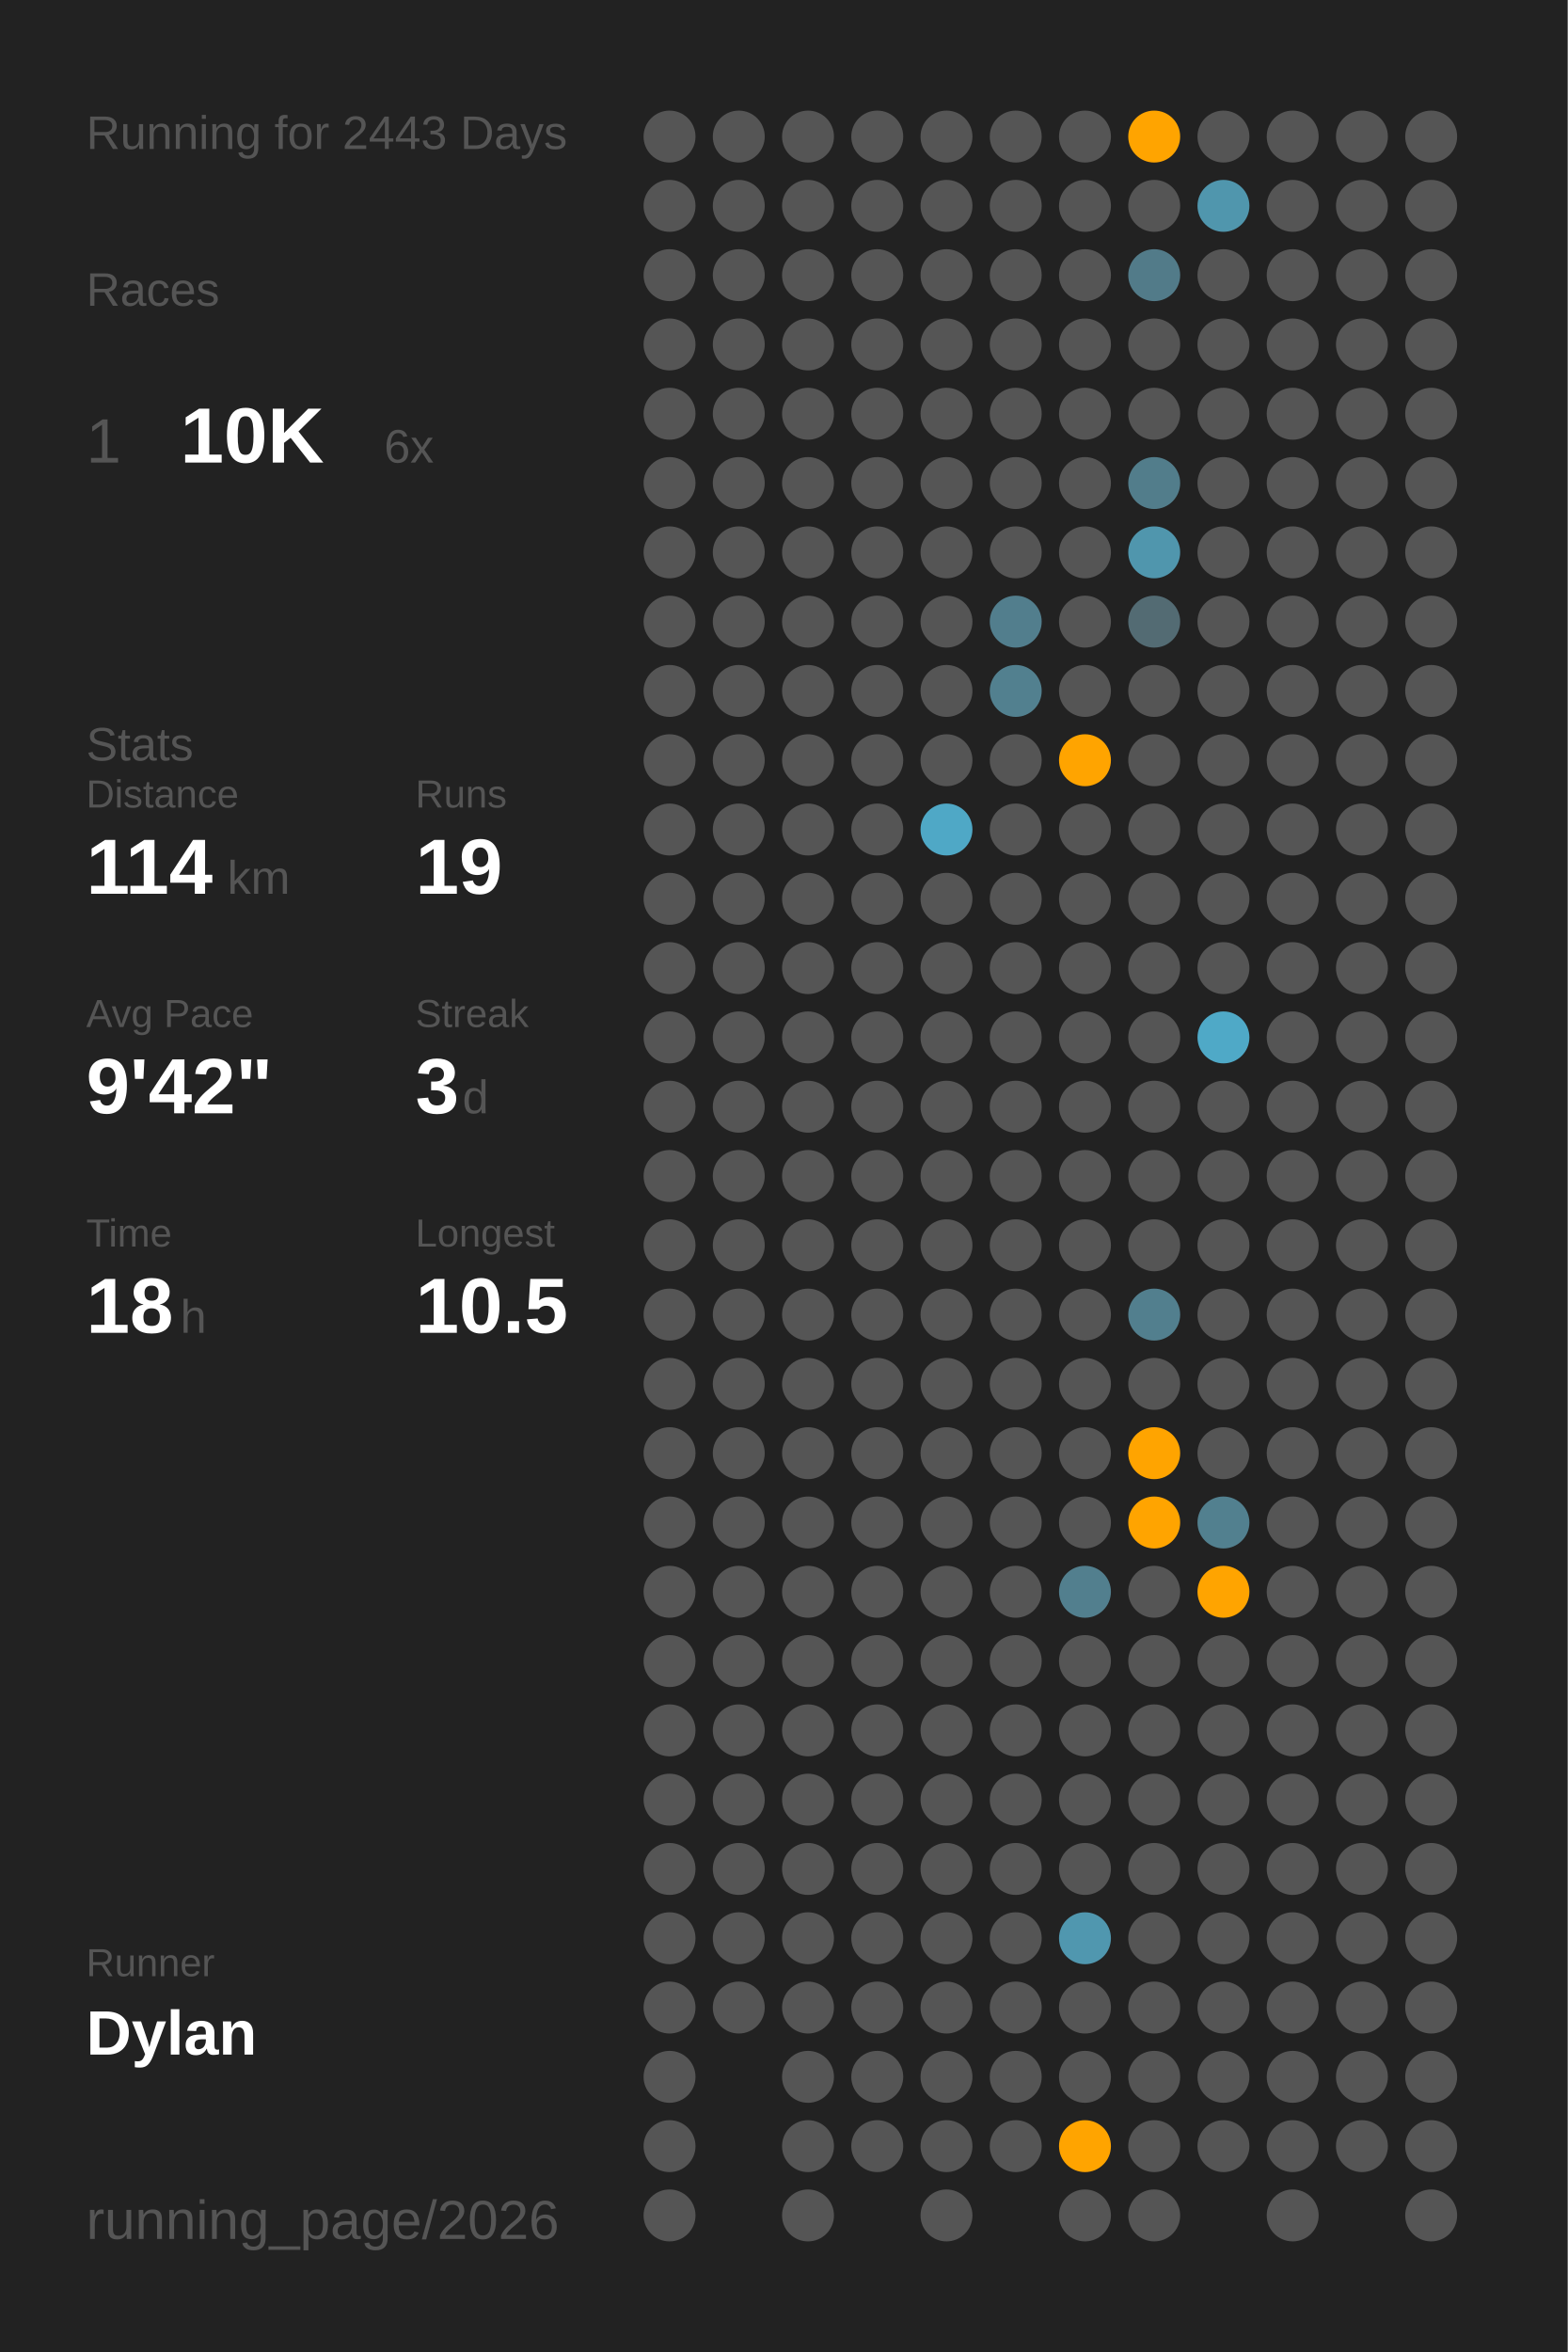
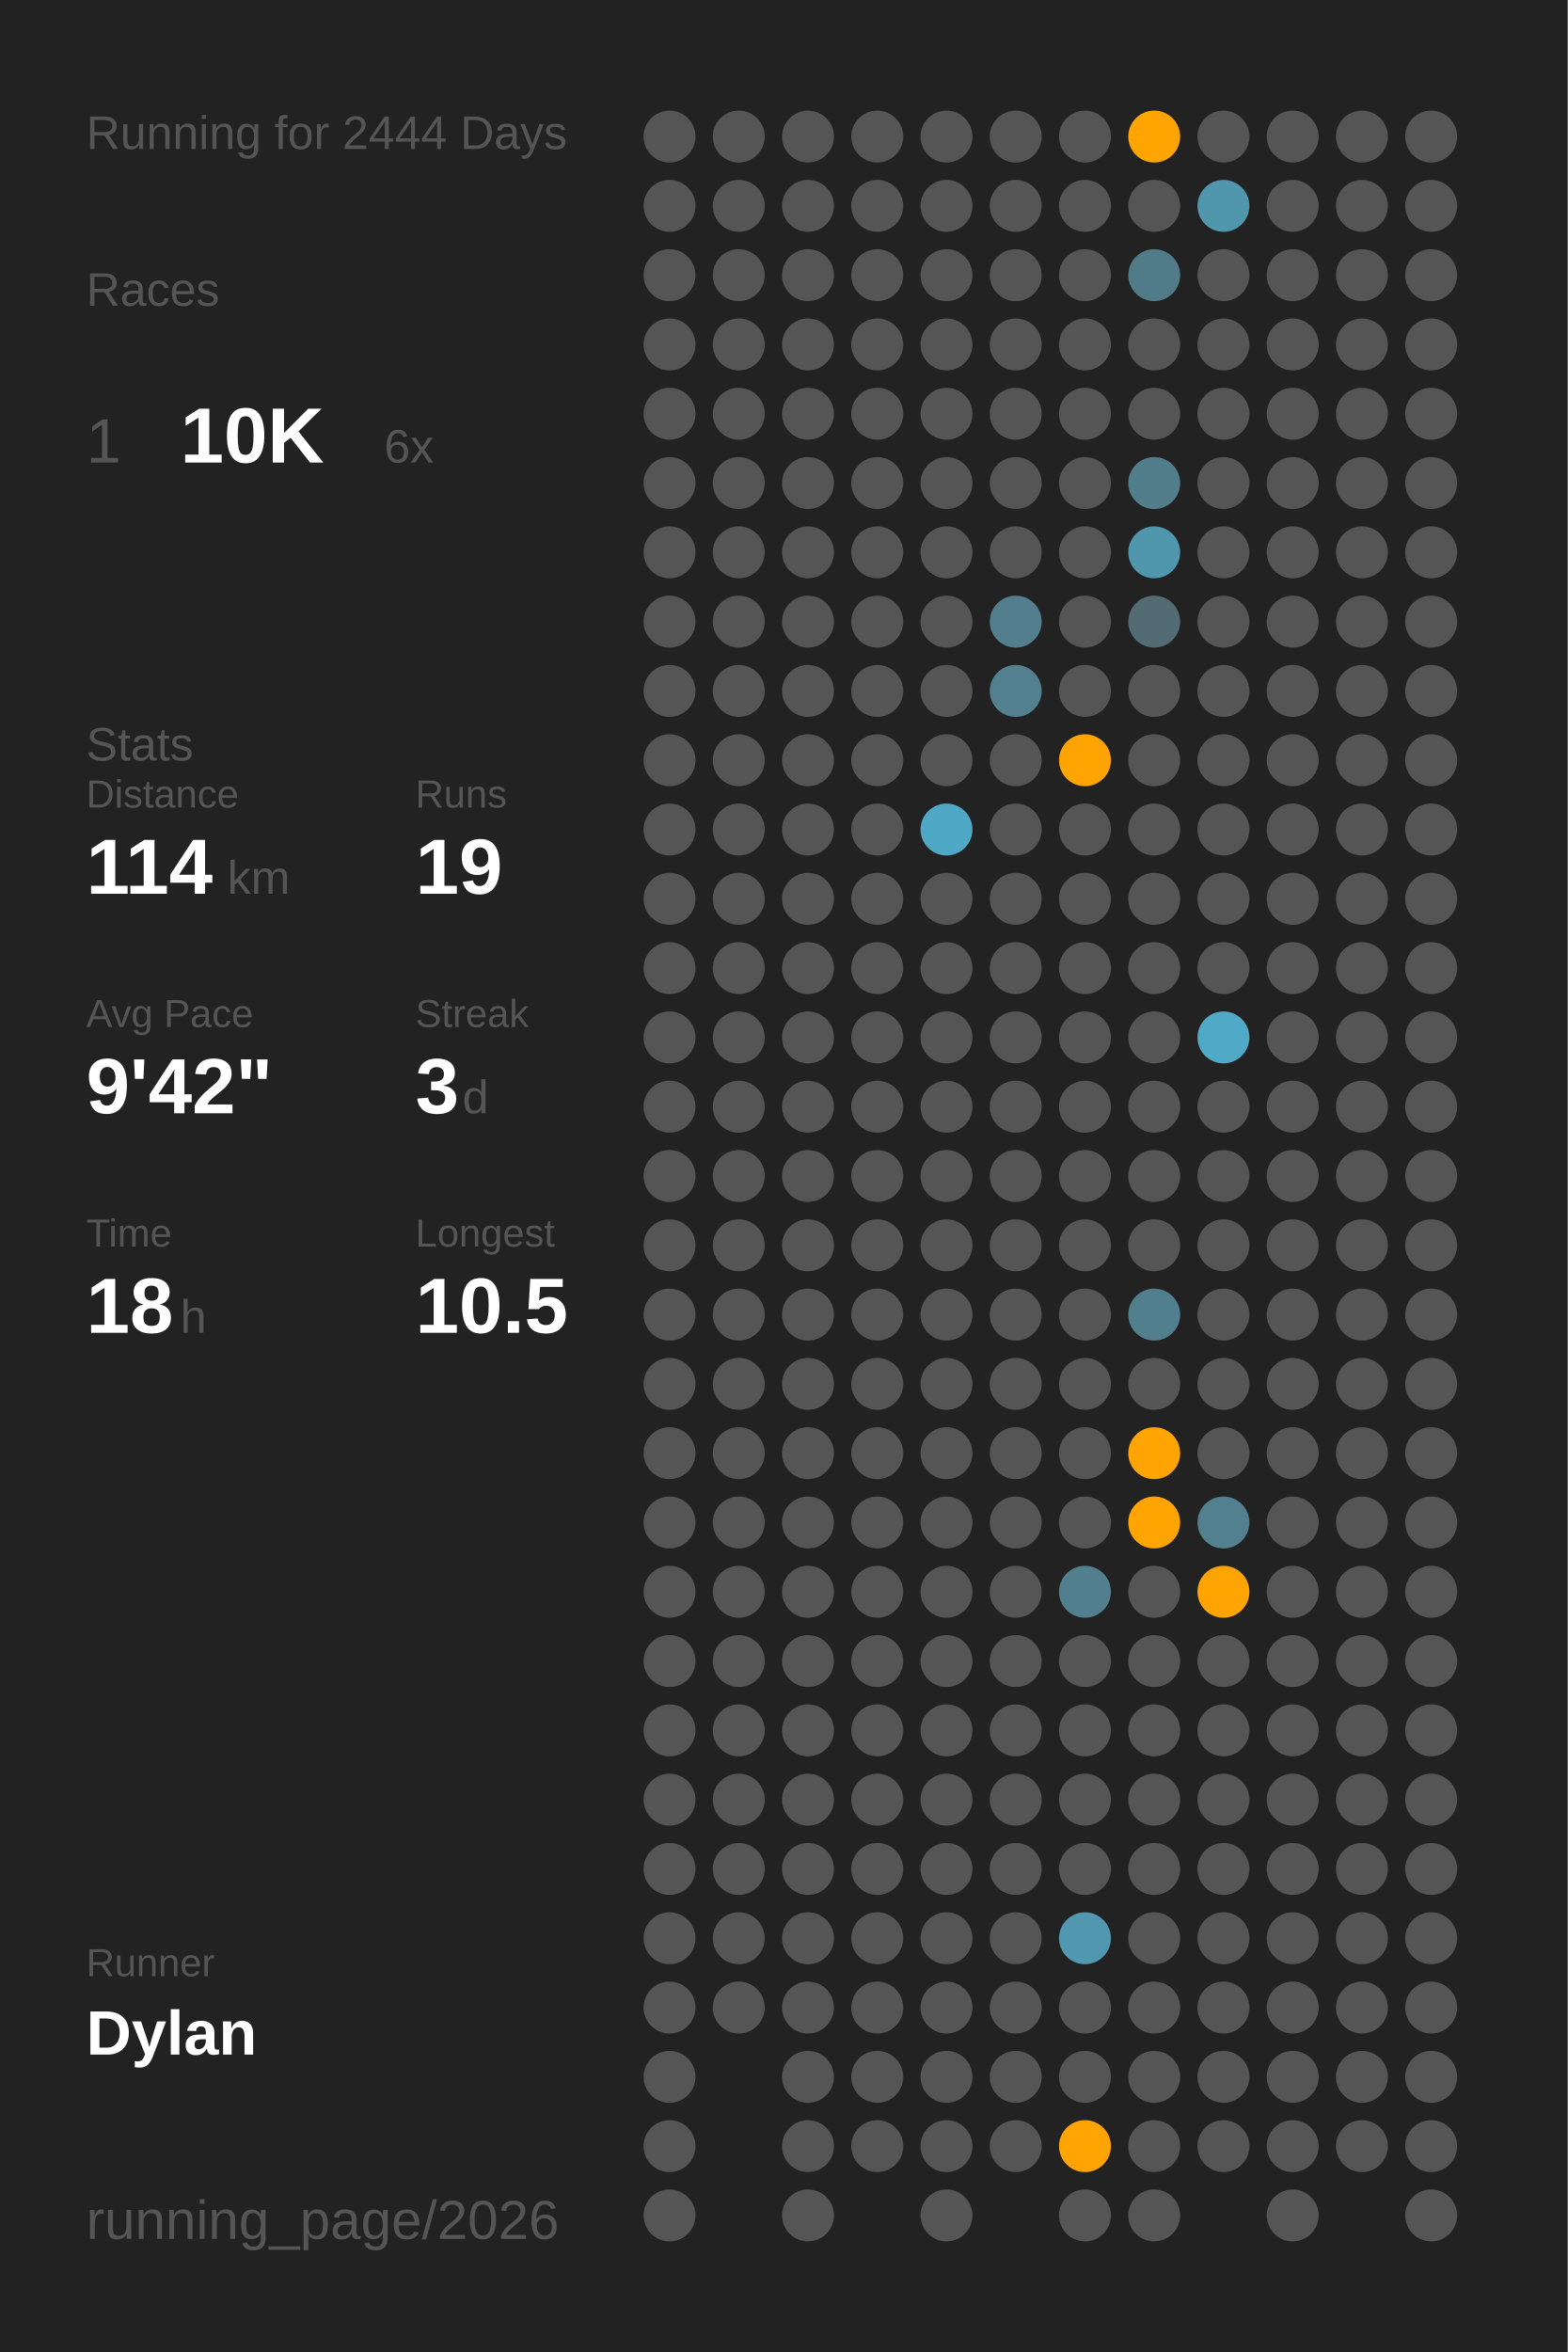
<svg xmlns="http://www.w3.org/2000/svg" baseProfile="full" class="activity-poster" data-activity-mode="running" data-poster-role="poster" data-poster-type="year_summary" height="300mm" version="1.1" viewBox="0,0,200,300" width="200mm">
  <defs />
  <rect class="poster-background" data-poster-role="background" fill="#222222" height="300" stroke="none" width="200" x="0" y="0" />
-   <text fill="#555555" style="font-size:6px; font-family:Arial;" x="11" y="19">Running for 2443 Days</text>
+   <text fill="#555555" style="font-size:6px; font-family:Arial;" x="11" y="19">Running for 2444 Days</text>
  <text fill="#555555" style="font-size:6px; font-family:Arial;" x="11" y="39">Races</text>
  <text fill="#555555" style="font-size:8px; font-family:Arial;" x="11" y="59">1</text>
  <text fill="#FFFFFF" style="font-size:10px; font-family:Arial; font-weight:bold;" x="23" y="59">10K</text>
  <text fill="#555555" style="font-size:6px; font-family:Arial;" x="49" y="59">6x</text>
  <text fill="#555555" style="font-size:6px; font-family:Arial;" x="11" y="97">Stats</text>
  <text fill="#555555" style="font-size:5px; font-family:Arial;" x="11" y="103">Distance</text>
  <text fill="#FFFFFF" style="font-size:10px; font-family:Arial; font-weight:bold;" x="11" y="114">114</text>
  <text fill="#555555" style="font-size:6px; font-family:Arial;" x="29" y="114">km</text>
  <text fill="#555555" style="font-size:5px; font-family:Arial;" x="53" y="103">Runs</text>
  <text fill="#FFFFFF" style="font-size:10px; font-family:Arial; font-weight:bold;" x="53" y="114">19</text>
  <text fill="#555555" style="font-size:5px; font-family:Arial;" x="11" y="131">Avg Pace</text>
  <text fill="#FFFFFF" style="font-size:10px; font-family:Arial; font-weight:bold;" x="11" y="142">9'42"</text>
  <text fill="#555555" style="font-size:5px; font-family:Arial;" x="53" y="131">Streak</text>
  <text fill="#FFFFFF" style="font-size:10px; font-family:Arial; font-weight:bold;" x="53" y="142">3</text>
  <text fill="#555555" style="font-size:6px; font-family:Arial;" x="59" y="142">d</text>
  <text fill="#555555" style="font-size:5px; font-family:Arial;" x="11" y="159">Time</text>
  <text fill="#FFFFFF" style="font-size:10px; font-family:Arial; font-weight:bold;" x="11" y="170">18</text>
  <text fill="#555555" style="font-size:6px; font-family:Arial;" x="23" y="170">h</text>
  <text fill="#555555" style="font-size:5px; font-family:Arial;" x="53" y="159">Longest</text>
  <text fill="#FFFFFF" style="font-size:10px; font-family:Arial; font-weight:bold;" x="53" y="170">10.5</text>
  <text fill="#555555" style="font-size:5px; font-family:Arial;" x="11" y="252.065">Runner</text>
  <text fill="#FFFFFF" style="font-size:8px; font-family:Arial; font-weight:bold;" x="11" y="262.065">Dylan</text>
  <text fill="#555555" style="font-size:7px; font-family:Arial;" x="11" y="285.581">running_page/2026</text>
  <circle cx="85.417" cy="17.419" fill="#555555" r="3.312" />
  <circle cx="85.417" cy="26.258" fill="#555555" r="3.312" />
  <circle cx="85.417" cy="35.097" fill="#555555" r="3.312" />
  <circle cx="85.417" cy="43.935" fill="#555555" r="3.312" />
  <circle cx="85.417" cy="52.774" fill="#555555" r="3.312" />
  <circle cx="85.417" cy="61.613" fill="#555555" r="3.312" />
  <circle cx="85.417" cy="70.452" fill="#555555" r="3.312" />
  <circle cx="85.417" cy="79.29" fill="#555555" r="3.312" />
  <circle cx="85.417" cy="88.129" fill="#555555" r="3.312" />
  <circle cx="85.417" cy="96.968" fill="#555555" r="3.312" />
  <circle cx="85.417" cy="105.806" fill="#555555" r="3.312" />
  <circle cx="85.417" cy="114.645" fill="#555555" r="3.312" />
  <circle cx="85.417" cy="123.484" fill="#555555" r="3.312" />
  <circle cx="85.417" cy="132.323" fill="#555555" r="3.312" />
  <circle cx="85.417" cy="141.161" fill="#555555" r="3.312" />
  <circle cx="85.417" cy="150" fill="#555555" r="3.312" />
  <circle cx="85.417" cy="158.839" fill="#555555" r="3.312" />
  <circle cx="85.417" cy="167.677" fill="#555555" r="3.312" />
  <circle cx="85.417" cy="176.516" fill="#555555" r="3.312" />
  <circle cx="85.417" cy="185.355" fill="#555555" r="3.312" />
  <circle cx="85.417" cy="194.194" fill="#555555" r="3.312" />
  <circle cx="85.417" cy="203.032" fill="#555555" r="3.312" />
  <circle cx="85.417" cy="211.871" fill="#555555" r="3.312" />
  <circle cx="85.417" cy="220.71" fill="#555555" r="3.312" />
  <circle cx="85.417" cy="229.548" fill="#555555" r="3.312" />
  <circle cx="85.417" cy="238.387" fill="#555555" r="3.312" />
  <circle cx="85.417" cy="247.226" fill="#555555" r="3.312" />
  <circle cx="85.417" cy="256.065" fill="#555555" r="3.312" />
  <circle cx="85.417" cy="264.903" fill="#555555" r="3.312" />
  <circle cx="85.417" cy="273.742" fill="#555555" r="3.312" />
  <circle cx="85.417" cy="282.581" fill="#555555" r="3.312" />
  <circle cx="94.25" cy="17.419" fill="#555555" r="3.312" />
  <circle cx="94.25" cy="26.258" fill="#555555" r="3.312" />
  <circle cx="94.25" cy="35.097" fill="#555555" r="3.312" />
  <circle cx="94.25" cy="43.935" fill="#555555" r="3.312" />
  <circle cx="94.25" cy="52.774" fill="#555555" r="3.312" />
  <circle cx="94.25" cy="61.613" fill="#555555" r="3.312" />
  <circle cx="94.25" cy="70.452" fill="#555555" r="3.312" />
  <circle cx="94.25" cy="79.29" fill="#555555" r="3.312" />
  <circle cx="94.25" cy="88.129" fill="#555555" r="3.312" />
  <circle cx="94.25" cy="96.968" fill="#555555" r="3.312" />
  <circle cx="94.25" cy="105.806" fill="#555555" r="3.312" />
  <circle cx="94.25" cy="114.645" fill="#555555" r="3.312" />
  <circle cx="94.25" cy="123.484" fill="#555555" r="3.312" />
  <circle cx="94.25" cy="132.323" fill="#555555" r="3.312" />
  <circle cx="94.25" cy="141.161" fill="#555555" r="3.312" />
  <circle cx="94.25" cy="150" fill="#555555" r="3.312" />
  <circle cx="94.25" cy="158.839" fill="#555555" r="3.312" />
  <circle cx="94.25" cy="167.677" fill="#555555" r="3.312" />
  <circle cx="94.25" cy="176.516" fill="#555555" r="3.312" />
  <circle cx="94.25" cy="185.355" fill="#555555" r="3.312" />
  <circle cx="94.25" cy="194.194" fill="#555555" r="3.312" />
  <circle cx="94.25" cy="203.032" fill="#555555" r="3.312" />
  <circle cx="94.25" cy="211.871" fill="#555555" r="3.312" />
  <circle cx="94.25" cy="220.71" fill="#555555" r="3.312" />
  <circle cx="94.25" cy="229.548" fill="#555555" r="3.312" />
  <circle cx="94.25" cy="238.387" fill="#555555" r="3.312" />
  <circle cx="94.25" cy="247.226" fill="#555555" r="3.312" />
  <circle cx="94.25" cy="256.065" fill="#555555" r="3.312" />
  <circle cx="103.083" cy="17.419" fill="#555555" r="3.312" />
  <circle cx="103.083" cy="26.258" fill="#555555" r="3.312" />
  <circle cx="103.083" cy="35.097" fill="#555555" r="3.312" />
  <circle cx="103.083" cy="43.935" fill="#555555" r="3.312" />
  <circle cx="103.083" cy="52.774" fill="#555555" r="3.312" />
  <circle cx="103.083" cy="61.613" fill="#555555" r="3.312" />
  <circle cx="103.083" cy="70.452" fill="#555555" r="3.312" />
  <circle cx="103.083" cy="79.29" fill="#555555" r="3.312" />
  <circle cx="103.083" cy="88.129" fill="#555555" r="3.312" />
  <circle cx="103.083" cy="96.968" fill="#555555" r="3.312" />
  <circle cx="103.083" cy="105.806" fill="#555555" r="3.312" />
  <circle cx="103.083" cy="114.645" fill="#555555" r="3.312" />
  <circle cx="103.083" cy="123.484" fill="#555555" r="3.312" />
  <circle cx="103.083" cy="132.323" fill="#555555" r="3.312" />
  <circle cx="103.083" cy="141.161" fill="#555555" r="3.312" />
  <circle cx="103.083" cy="150" fill="#555555" r="3.312" />
  <circle cx="103.083" cy="158.839" fill="#555555" r="3.312" />
  <circle cx="103.083" cy="167.677" fill="#555555" r="3.312" />
  <circle cx="103.083" cy="176.516" fill="#555555" r="3.312" />
  <circle cx="103.083" cy="185.355" fill="#555555" r="3.312" />
  <circle cx="103.083" cy="194.194" fill="#555555" r="3.312" />
  <circle cx="103.083" cy="203.032" fill="#555555" r="3.312" />
  <circle cx="103.083" cy="211.871" fill="#555555" r="3.312" />
  <circle cx="103.083" cy="220.71" fill="#555555" r="3.312" />
  <circle cx="103.083" cy="229.548" fill="#555555" r="3.312" />
  <circle cx="103.083" cy="238.387" fill="#555555" r="3.312" />
  <circle cx="103.083" cy="247.226" fill="#555555" r="3.312" />
  <circle cx="103.083" cy="256.065" fill="#555555" r="3.312" />
  <circle cx="103.083" cy="264.903" fill="#555555" r="3.312" />
  <circle cx="103.083" cy="273.742" fill="#555555" r="3.312" />
  <circle cx="103.083" cy="282.581" fill="#555555" r="3.312" />
  <circle cx="111.917" cy="17.419" fill="#555555" r="3.312" />
  <circle cx="111.917" cy="26.258" fill="#555555" r="3.312" />
  <circle cx="111.917" cy="35.097" fill="#555555" r="3.312" />
  <circle cx="111.917" cy="43.935" fill="#555555" r="3.312" />
  <circle cx="111.917" cy="52.774" fill="#555555" r="3.312" />
  <circle cx="111.917" cy="61.613" fill="#555555" r="3.312" />
  <circle cx="111.917" cy="70.452" fill="#555555" r="3.312" />
  <circle cx="111.917" cy="79.29" fill="#555555" r="3.312" />
  <circle cx="111.917" cy="88.129" fill="#555555" r="3.312" />
  <circle cx="111.917" cy="96.968" fill="#555555" r="3.312" />
  <circle cx="111.917" cy="105.806" fill="#555555" r="3.312" />
  <circle cx="111.917" cy="114.645" fill="#555555" r="3.312" />
  <circle cx="111.917" cy="123.484" fill="#555555" r="3.312" />
  <circle cx="111.917" cy="132.323" fill="#555555" r="3.312" />
  <circle cx="111.917" cy="141.161" fill="#555555" r="3.312" />
  <circle cx="111.917" cy="150" fill="#555555" r="3.312" />
  <circle cx="111.917" cy="158.839" fill="#555555" r="3.312" />
  <circle cx="111.917" cy="167.677" fill="#555555" r="3.312" />
  <circle cx="111.917" cy="176.516" fill="#555555" r="3.312" />
  <circle cx="111.917" cy="185.355" fill="#555555" r="3.312" />
  <circle cx="111.917" cy="194.194" fill="#555555" r="3.312" />
  <circle cx="111.917" cy="203.032" fill="#555555" r="3.312" />
  <circle cx="111.917" cy="211.871" fill="#555555" r="3.312" />
  <circle cx="111.917" cy="220.71" fill="#555555" r="3.312" />
  <circle cx="111.917" cy="229.548" fill="#555555" r="3.312" />
  <circle cx="111.917" cy="238.387" fill="#555555" r="3.312" />
  <circle cx="111.917" cy="247.226" fill="#555555" r="3.312" />
  <circle cx="111.917" cy="256.065" fill="#555555" r="3.312" />
  <circle cx="111.917" cy="264.903" fill="#555555" r="3.312" />
  <circle cx="111.917" cy="273.742" fill="#555555" r="3.312" />
  <circle cx="120.75" cy="17.419" fill="#555555" r="3.312" />
  <circle cx="120.75" cy="26.258" fill="#555555" r="3.312" />
  <circle cx="120.75" cy="35.097" fill="#555555" r="3.312" />
  <circle cx="120.75" cy="43.935" fill="#555555" r="3.312" />
  <circle cx="120.75" cy="52.774" fill="#555555" r="3.312" />
  <circle cx="120.75" cy="61.613" fill="#555555" r="3.312" />
  <circle cx="120.75" cy="70.452" fill="#555555" r="3.312" />
  <circle cx="120.75" cy="79.29" fill="#555555" r="3.312" />
  <circle cx="120.75" cy="88.129" fill="#555555" r="3.312" />
  <circle cx="120.75" cy="96.968" fill="#555555" r="3.312" />
  <circle cx="120.75" cy="105.806" fill="#4fa8c6" r="3.312" />
  <circle cx="120.75" cy="114.645" fill="#555555" r="3.312" />
  <circle cx="120.75" cy="123.484" fill="#555555" r="3.312" />
  <circle cx="120.75" cy="132.323" fill="#555555" r="3.312" />
  <circle cx="120.75" cy="141.161" fill="#555555" r="3.312" />
  <circle cx="120.75" cy="150" fill="#555555" r="3.312" />
  <circle cx="120.75" cy="158.839" fill="#555555" r="3.312" />
  <circle cx="120.75" cy="167.677" fill="#555555" r="3.312" />
  <circle cx="120.75" cy="176.516" fill="#555555" r="3.312" />
  <circle cx="120.75" cy="185.355" fill="#555555" r="3.312" />
  <circle cx="120.75" cy="194.194" fill="#555555" r="3.312" />
  <circle cx="120.75" cy="203.032" fill="#555555" r="3.312" />
  <circle cx="120.75" cy="211.871" fill="#555555" r="3.312" />
  <circle cx="120.75" cy="220.71" fill="#555555" r="3.312" />
  <circle cx="120.75" cy="229.548" fill="#555555" r="3.312" />
  <circle cx="120.75" cy="238.387" fill="#555555" r="3.312" />
  <circle cx="120.75" cy="247.226" fill="#555555" r="3.312" />
  <circle cx="120.75" cy="256.065" fill="#555555" r="3.312" />
  <circle cx="120.75" cy="264.903" fill="#555555" r="3.312" />
  <circle cx="120.75" cy="273.742" fill="#555555" r="3.312" />
  <circle cx="120.75" cy="282.581" fill="#555555" r="3.312" />
  <circle cx="129.583" cy="17.419" fill="#555555" r="3.312" />
  <circle cx="129.583" cy="26.258" fill="#555555" r="3.312" />
  <circle cx="129.583" cy="35.097" fill="#555555" r="3.312" />
  <circle cx="129.583" cy="43.935" fill="#555555" r="3.312" />
  <circle cx="129.583" cy="52.774" fill="#555555" r="3.312" />
  <circle cx="129.583" cy="61.613" fill="#555555" r="3.312" />
  <circle cx="129.583" cy="70.452" fill="#555555" r="3.312" />
  <circle cx="129.583" cy="79.29" fill="#527e8d" r="3.312" />
  <circle cx="129.583" cy="88.129" fill="#52808f" r="3.312" />
  <circle cx="129.583" cy="96.968" fill="#555555" r="3.312" />
  <circle cx="129.583" cy="105.806" fill="#555555" r="3.312" />
  <circle cx="129.583" cy="114.645" fill="#555555" r="3.312" />
  <circle cx="129.583" cy="123.484" fill="#555555" r="3.312" />
  <circle cx="129.583" cy="132.323" fill="#555555" r="3.312" />
  <circle cx="129.583" cy="141.161" fill="#555555" r="3.312" />
  <circle cx="129.583" cy="150" fill="#555555" r="3.312" />
  <circle cx="129.583" cy="158.839" fill="#555555" r="3.312" />
  <circle cx="129.583" cy="167.677" fill="#555555" r="3.312" />
  <circle cx="129.583" cy="176.516" fill="#555555" r="3.312" />
  <circle cx="129.583" cy="185.355" fill="#555555" r="3.312" />
  <circle cx="129.583" cy="194.194" fill="#555555" r="3.312" />
  <circle cx="129.583" cy="203.032" fill="#555555" r="3.312" />
  <circle cx="129.583" cy="211.871" fill="#555555" r="3.312" />
  <circle cx="129.583" cy="220.71" fill="#555555" r="3.312" />
  <circle cx="129.583" cy="229.548" fill="#555555" r="3.312" />
  <circle cx="129.583" cy="238.387" fill="#555555" r="3.312" />
  <circle cx="129.583" cy="247.226" fill="#555555" r="3.312" />
  <circle cx="129.583" cy="256.065" fill="#555555" r="3.312" />
  <circle cx="129.583" cy="264.903" fill="#555555" r="3.312" />
  <circle cx="129.583" cy="273.742" fill="#555555" r="3.312" />
  <circle cx="138.417" cy="17.419" fill="#555555" r="3.312" />
  <circle cx="138.417" cy="26.258" fill="#555555" r="3.312" />
  <circle cx="138.417" cy="35.097" fill="#555555" r="3.312" />
  <circle cx="138.417" cy="43.935" fill="#555555" r="3.312" />
  <circle cx="138.417" cy="52.774" fill="#555555" r="3.312" />
  <circle cx="138.417" cy="61.613" fill="#555555" r="3.312" />
  <circle cx="138.417" cy="70.452" fill="#555555" r="3.312" />
  <circle cx="138.417" cy="79.29" fill="#555555" r="3.312" />
  <circle cx="138.417" cy="88.129" fill="#555555" r="3.312" />
  <circle cx="138.417" cy="96.968" fill="#ffa400" r="3.312" />
  <circle cx="138.417" cy="105.806" fill="#555555" r="3.312" />
  <circle cx="138.417" cy="114.645" fill="#555555" r="3.312" />
  <circle cx="138.417" cy="123.484" fill="#555555" r="3.312" />
  <circle cx="138.417" cy="132.323" fill="#555555" r="3.312" />
  <circle cx="138.417" cy="141.161" fill="#555555" r="3.312" />
  <circle cx="138.417" cy="150" fill="#555555" r="3.312" />
  <circle cx="138.417" cy="158.839" fill="#555555" r="3.312" />
  <circle cx="138.417" cy="167.677" fill="#555555" r="3.312" />
  <circle cx="138.417" cy="176.516" fill="#555555" r="3.312" />
  <circle cx="138.417" cy="185.355" fill="#555555" r="3.312" />
  <circle cx="138.417" cy="194.194" fill="#555555" r="3.312" />
  <circle cx="138.417" cy="203.032" fill="#527f8e" r="3.312" />
  <circle cx="138.417" cy="211.871" fill="#555555" r="3.312" />
  <circle cx="138.417" cy="220.71" fill="#555555" r="3.312" />
  <circle cx="138.417" cy="229.548" fill="#555555" r="3.312" />
  <circle cx="138.417" cy="238.387" fill="#555555" r="3.312" />
  <circle cx="138.417" cy="247.226" fill="#5097af" r="3.312" />
  <circle cx="138.417" cy="256.065" fill="#555555" r="3.312" />
  <circle cx="138.417" cy="264.903" fill="#555555" r="3.312" />
  <circle cx="138.417" cy="273.742" fill="#ffa400" r="3.312" />
  <circle cx="138.417" cy="282.581" fill="#555555" r="3.312" />
  <circle cx="147.25" cy="17.419" fill="#ffa400" r="3.312" />
  <circle cx="147.25" cy="26.258" fill="#555555" r="3.312" />
  <circle cx="147.25" cy="35.097" fill="#527b89" r="3.312" />
  <circle cx="147.25" cy="43.935" fill="#555555" r="3.312" />
  <circle cx="147.25" cy="52.774" fill="#555555" r="3.312" />
  <circle cx="147.25" cy="61.613" fill="#527d8b" r="3.312" />
  <circle cx="147.25" cy="70.452" fill="#5096ad" r="3.312" />
  <circle cx="147.25" cy="79.29" fill="#536b73" r="3.312" />
  <circle cx="147.25" cy="88.129" fill="#555555" r="3.312" />
  <circle cx="147.25" cy="96.968" fill="#555555" r="3.312" />
  <circle cx="147.25" cy="105.806" fill="#555555" r="3.312" />
  <circle cx="147.25" cy="114.645" fill="#555555" r="3.312" />
  <circle cx="147.25" cy="123.484" fill="#555555" r="3.312" />
  <circle cx="147.25" cy="132.323" fill="#555555" r="3.312" />
  <circle cx="147.25" cy="141.161" fill="#555555" r="3.312" />
  <circle cx="147.25" cy="150" fill="#555555" r="3.312" />
  <circle cx="147.25" cy="158.839" fill="#555555" r="3.312" />
  <circle cx="147.25" cy="167.677" fill="#527f8e" r="3.312" />
  <circle cx="147.25" cy="176.516" fill="#555555" r="3.312" />
  <circle cx="147.25" cy="185.355" fill="#ffa400" r="3.312" />
  <circle cx="147.25" cy="194.194" fill="#ffa400" r="3.312" />
  <circle cx="147.25" cy="203.032" fill="#555555" r="3.312" />
  <circle cx="147.25" cy="211.871" fill="#555555" r="3.312" />
  <circle cx="147.25" cy="220.71" fill="#555555" r="3.312" />
  <circle cx="147.25" cy="229.548" fill="#555555" r="3.312" />
  <circle cx="147.25" cy="238.387" fill="#555555" r="3.312" />
  <circle cx="147.25" cy="247.226" fill="#555555" r="3.312" />
  <circle cx="147.25" cy="256.065" fill="#555555" r="3.312" />
  <circle cx="147.25" cy="264.903" fill="#555555" r="3.312" />
  <circle cx="147.25" cy="273.742" fill="#555555" r="3.312" />
  <circle cx="147.25" cy="282.581" fill="#555555" r="3.312" />
  <circle cx="156.083" cy="17.419" fill="#555555" r="3.312" />
  <circle cx="156.083" cy="26.258" fill="#5096ad" r="3.312" />
  <circle cx="156.083" cy="35.097" fill="#555555" r="3.312" />
  <circle cx="156.083" cy="43.935" fill="#555555" r="3.312" />
  <circle cx="156.083" cy="52.774" fill="#555555" r="3.312" />
  <circle cx="156.083" cy="61.613" fill="#555555" r="3.312" />
  <circle cx="156.083" cy="70.452" fill="#555555" r="3.312" />
  <circle cx="156.083" cy="79.29" fill="#555555" r="3.312" />
  <circle cx="156.083" cy="88.129" fill="#555555" r="3.312" />
  <circle cx="156.083" cy="96.968" fill="#555555" r="3.312" />
  <circle cx="156.083" cy="105.806" fill="#555555" r="3.312" />
  <circle cx="156.083" cy="114.645" fill="#555555" r="3.312" />
  <circle cx="156.083" cy="123.484" fill="#555555" r="3.312" />
  <circle cx="156.083" cy="132.323" fill="#4fa9c7" r="3.312" />
  <circle cx="156.083" cy="141.161" fill="#555555" r="3.312" />
  <circle cx="156.083" cy="150" fill="#555555" r="3.312" />
  <circle cx="156.083" cy="158.839" fill="#555555" r="3.312" />
  <circle cx="156.083" cy="167.677" fill="#555555" r="3.312" />
  <circle cx="156.083" cy="176.516" fill="#555555" r="3.312" />
  <circle cx="156.083" cy="185.355" fill="#555555" r="3.312" />
  <circle cx="156.083" cy="194.194" fill="#52808f" r="3.312" />
  <circle cx="156.083" cy="203.032" fill="#ffa400" r="3.312" />
  <circle cx="156.083" cy="211.871" fill="#555555" r="3.312" />
  <circle cx="156.083" cy="220.71" fill="#555555" r="3.312" />
  <circle cx="156.083" cy="229.548" fill="#555555" r="3.312" />
  <circle cx="156.083" cy="238.387" fill="#555555" r="3.312" />
  <circle cx="156.083" cy="247.226" fill="#555555" r="3.312" />
  <circle cx="156.083" cy="256.065" fill="#555555" r="3.312" />
  <circle cx="156.083" cy="264.903" fill="#555555" r="3.312" />
  <circle cx="156.083" cy="273.742" fill="#555555" r="3.312" />
  <circle cx="164.917" cy="17.419" fill="#555555" r="3.312" />
  <circle cx="164.917" cy="26.258" fill="#555555" r="3.312" />
  <circle cx="164.917" cy="35.097" fill="#555555" r="3.312" />
  <circle cx="164.917" cy="43.935" fill="#555555" r="3.312" />
  <circle cx="164.917" cy="52.774" fill="#555555" r="3.312" />
  <circle cx="164.917" cy="61.613" fill="#555555" r="3.312" />
  <circle cx="164.917" cy="70.452" fill="#555555" r="3.312" />
  <circle cx="164.917" cy="79.29" fill="#555555" r="3.312" />
  <circle cx="164.917" cy="88.129" fill="#555555" r="3.312" />
  <circle cx="164.917" cy="96.968" fill="#555555" r="3.312" />
  <circle cx="164.917" cy="105.806" fill="#555555" r="3.312" />
  <circle cx="164.917" cy="114.645" fill="#555555" r="3.312" />
  <circle cx="164.917" cy="123.484" fill="#555555" r="3.312" />
  <circle cx="164.917" cy="132.323" fill="#555555" r="3.312" />
  <circle cx="164.917" cy="141.161" fill="#555555" r="3.312" />
  <circle cx="164.917" cy="150" fill="#555555" r="3.312" />
  <circle cx="164.917" cy="158.839" fill="#555555" r="3.312" />
  <circle cx="164.917" cy="167.677" fill="#555555" r="3.312" />
  <circle cx="164.917" cy="176.516" fill="#555555" r="3.312" />
  <circle cx="164.917" cy="185.355" fill="#555555" r="3.312" />
  <circle cx="164.917" cy="194.194" fill="#555555" r="3.312" />
  <circle cx="164.917" cy="203.032" fill="#555555" r="3.312" />
  <circle cx="164.917" cy="211.871" fill="#555555" r="3.312" />
  <circle cx="164.917" cy="220.71" fill="#555555" r="3.312" />
  <circle cx="164.917" cy="229.548" fill="#555555" r="3.312" />
  <circle cx="164.917" cy="238.387" fill="#555555" r="3.312" />
  <circle cx="164.917" cy="247.226" fill="#555555" r="3.312" />
  <circle cx="164.917" cy="256.065" fill="#555555" r="3.312" />
  <circle cx="164.917" cy="264.903" fill="#555555" r="3.312" />
  <circle cx="164.917" cy="273.742" fill="#555555" r="3.312" />
  <circle cx="164.917" cy="282.581" fill="#555555" r="3.312" />
  <circle cx="173.75" cy="17.419" fill="#555555" r="3.312" />
  <circle cx="173.75" cy="26.258" fill="#555555" r="3.312" />
  <circle cx="173.75" cy="35.097" fill="#555555" r="3.312" />
  <circle cx="173.75" cy="43.935" fill="#555555" r="3.312" />
  <circle cx="173.75" cy="52.774" fill="#555555" r="3.312" />
  <circle cx="173.75" cy="61.613" fill="#555555" r="3.312" />
  <circle cx="173.75" cy="70.452" fill="#555555" r="3.312" />
  <circle cx="173.75" cy="79.29" fill="#555555" r="3.312" />
  <circle cx="173.75" cy="88.129" fill="#555555" r="3.312" />
  <circle cx="173.75" cy="96.968" fill="#555555" r="3.312" />
  <circle cx="173.75" cy="105.806" fill="#555555" r="3.312" />
  <circle cx="173.75" cy="114.645" fill="#555555" r="3.312" />
  <circle cx="173.75" cy="123.484" fill="#555555" r="3.312" />
  <circle cx="173.75" cy="132.323" fill="#555555" r="3.312" />
  <circle cx="173.75" cy="141.161" fill="#555555" r="3.312" />
  <circle cx="173.75" cy="150" fill="#555555" r="3.312" />
  <circle cx="173.75" cy="158.839" fill="#555555" r="3.312" />
  <circle cx="173.75" cy="167.677" fill="#555555" r="3.312" />
  <circle cx="173.75" cy="176.516" fill="#555555" r="3.312" />
  <circle cx="173.75" cy="185.355" fill="#555555" r="3.312" />
  <circle cx="173.75" cy="194.194" fill="#555555" r="3.312" />
  <circle cx="173.75" cy="203.032" fill="#555555" r="3.312" />
  <circle cx="173.75" cy="211.871" fill="#555555" r="3.312" />
  <circle cx="173.75" cy="220.71" fill="#555555" r="3.312" />
  <circle cx="173.75" cy="229.548" fill="#555555" r="3.312" />
  <circle cx="173.75" cy="238.387" fill="#555555" r="3.312" />
  <circle cx="173.75" cy="247.226" fill="#555555" r="3.312" />
  <circle cx="173.75" cy="256.065" fill="#555555" r="3.312" />
  <circle cx="173.75" cy="264.903" fill="#555555" r="3.312" />
  <circle cx="173.75" cy="273.742" fill="#555555" r="3.312" />
  <circle cx="182.583" cy="17.419" fill="#555555" r="3.312" />
  <circle cx="182.583" cy="26.258" fill="#555555" r="3.312" />
  <circle cx="182.583" cy="35.097" fill="#555555" r="3.312" />
  <circle cx="182.583" cy="43.935" fill="#555555" r="3.312" />
  <circle cx="182.583" cy="52.774" fill="#555555" r="3.312" />
  <circle cx="182.583" cy="61.613" fill="#555555" r="3.312" />
  <circle cx="182.583" cy="70.452" fill="#555555" r="3.312" />
  <circle cx="182.583" cy="79.29" fill="#555555" r="3.312" />
  <circle cx="182.583" cy="88.129" fill="#555555" r="3.312" />
  <circle cx="182.583" cy="96.968" fill="#555555" r="3.312" />
  <circle cx="182.583" cy="105.806" fill="#555555" r="3.312" />
  <circle cx="182.583" cy="114.645" fill="#555555" r="3.312" />
  <circle cx="182.583" cy="123.484" fill="#555555" r="3.312" />
  <circle cx="182.583" cy="132.323" fill="#555555" r="3.312" />
  <circle cx="182.583" cy="141.161" fill="#555555" r="3.312" />
  <circle cx="182.583" cy="150" fill="#555555" r="3.312" />
  <circle cx="182.583" cy="158.839" fill="#555555" r="3.312" />
  <circle cx="182.583" cy="167.677" fill="#555555" r="3.312" />
  <circle cx="182.583" cy="176.516" fill="#555555" r="3.312" />
  <circle cx="182.583" cy="185.355" fill="#555555" r="3.312" />
  <circle cx="182.583" cy="194.194" fill="#555555" r="3.312" />
  <circle cx="182.583" cy="203.032" fill="#555555" r="3.312" />
  <circle cx="182.583" cy="211.871" fill="#555555" r="3.312" />
  <circle cx="182.583" cy="220.71" fill="#555555" r="3.312" />
  <circle cx="182.583" cy="229.548" fill="#555555" r="3.312" />
  <circle cx="182.583" cy="238.387" fill="#555555" r="3.312" />
  <circle cx="182.583" cy="247.226" fill="#555555" r="3.312" />
  <circle cx="182.583" cy="256.065" fill="#555555" r="3.312" />
  <circle cx="182.583" cy="264.903" fill="#555555" r="3.312" />
  <circle cx="182.583" cy="273.742" fill="#555555" r="3.312" />
  <circle cx="182.583" cy="282.581" fill="#555555" r="3.312" />
</svg>
